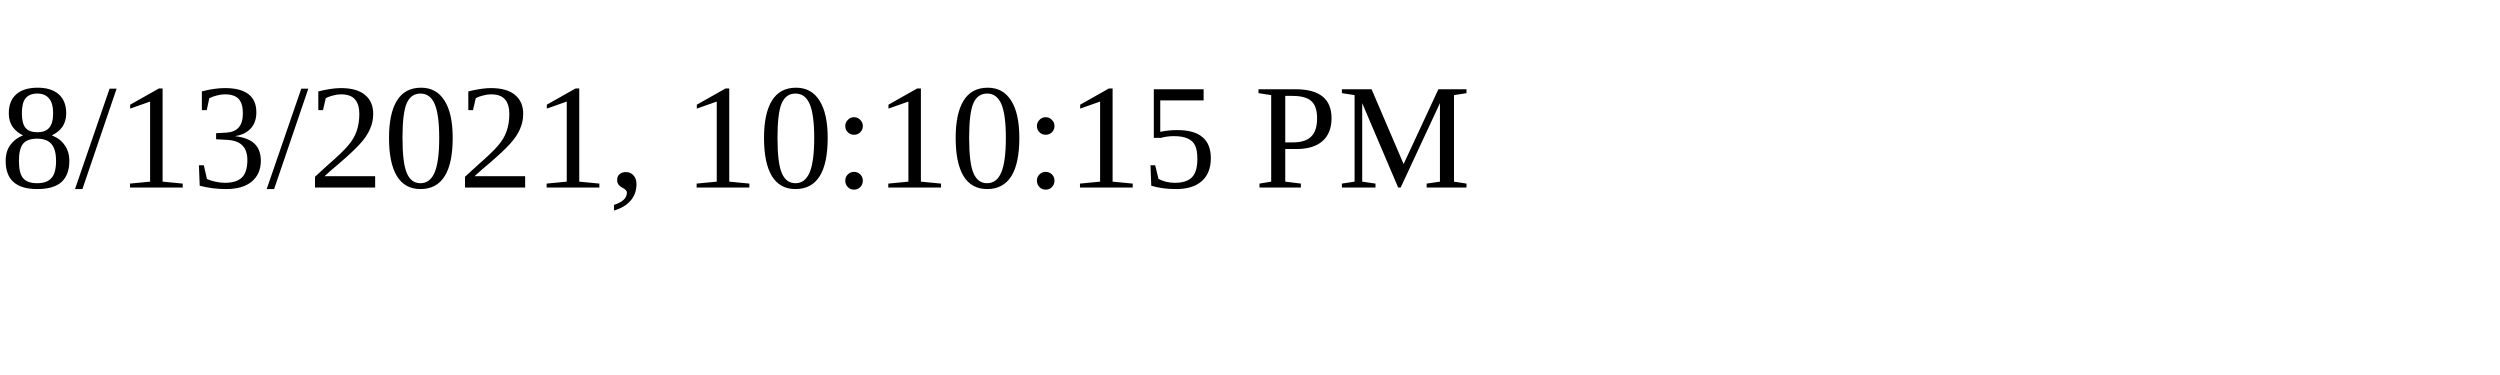
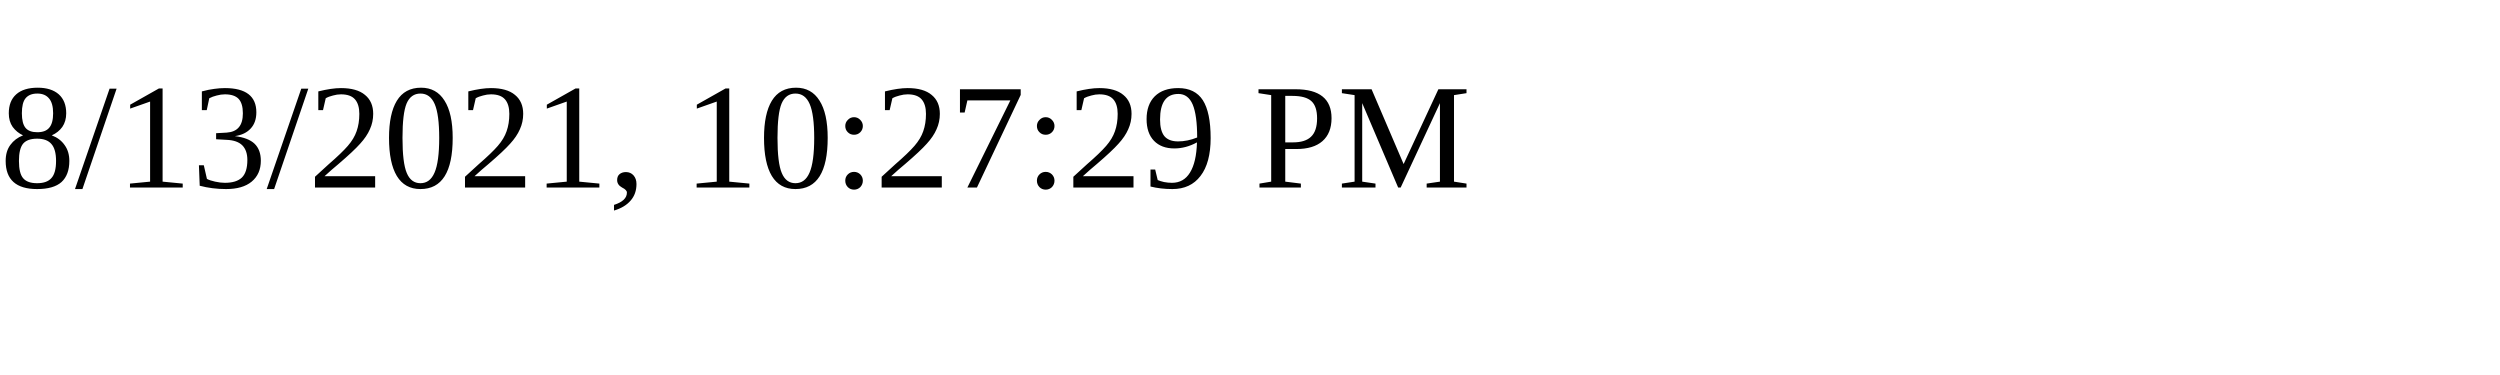
<svg xmlns="http://www.w3.org/2000/svg" height="30" width="200">
-   <text x="0" y="15">8/13/2021, 10:10:15 PM</text>
+   <text x="0" y="15">8/13/2021, 10:27:29 PM</text>
</svg>
